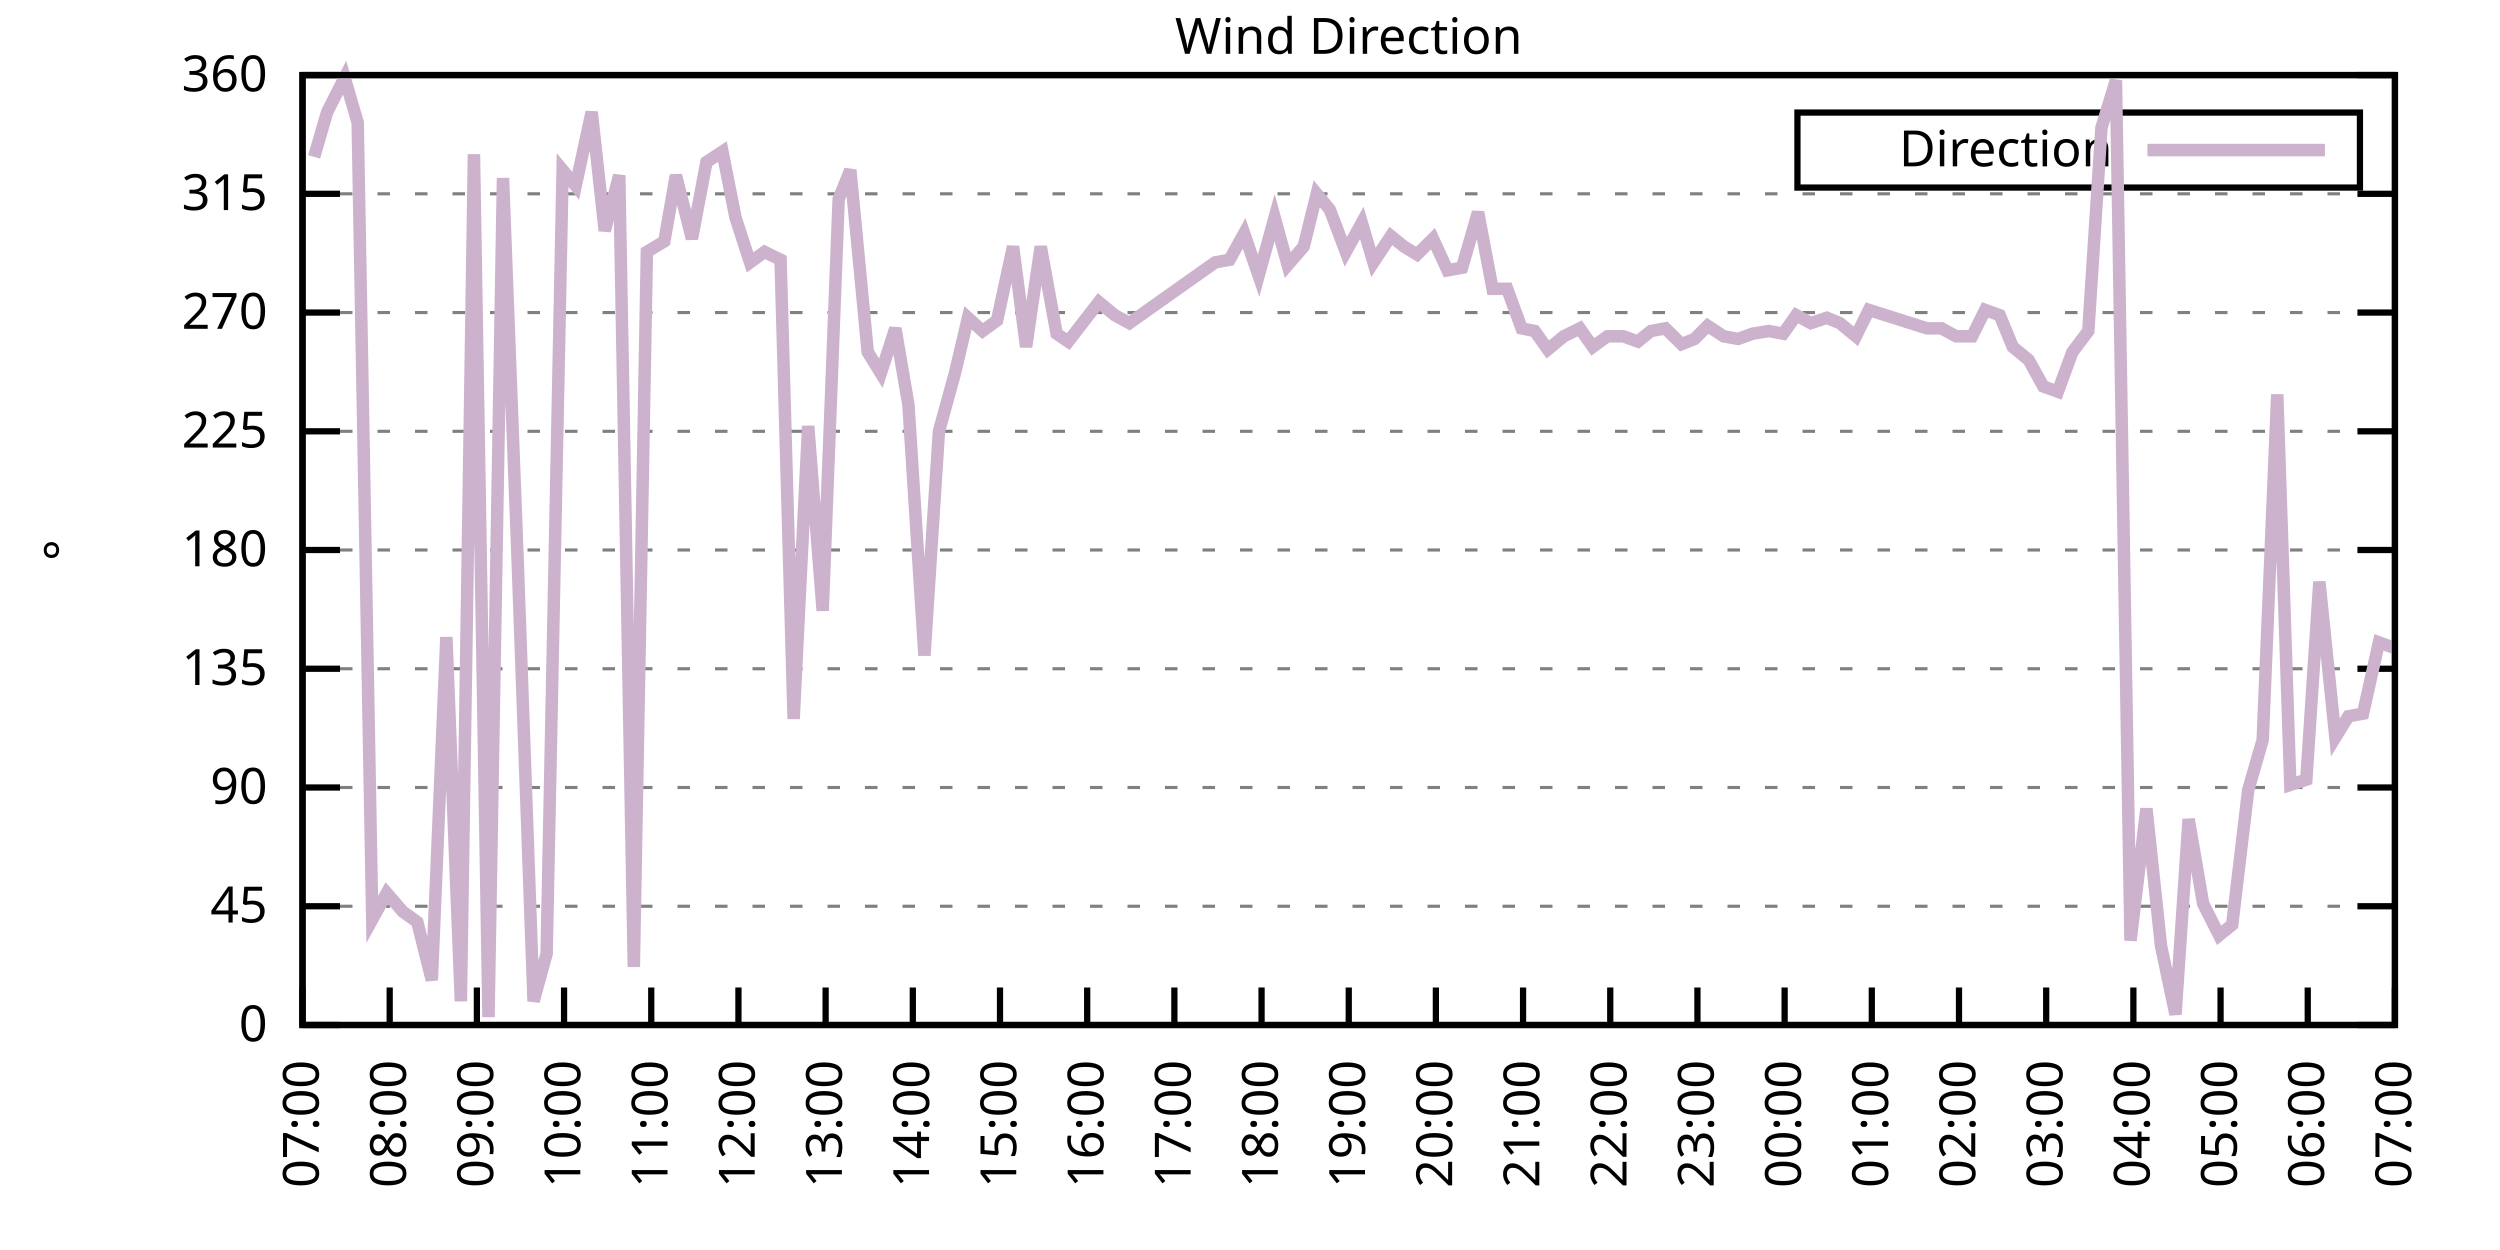
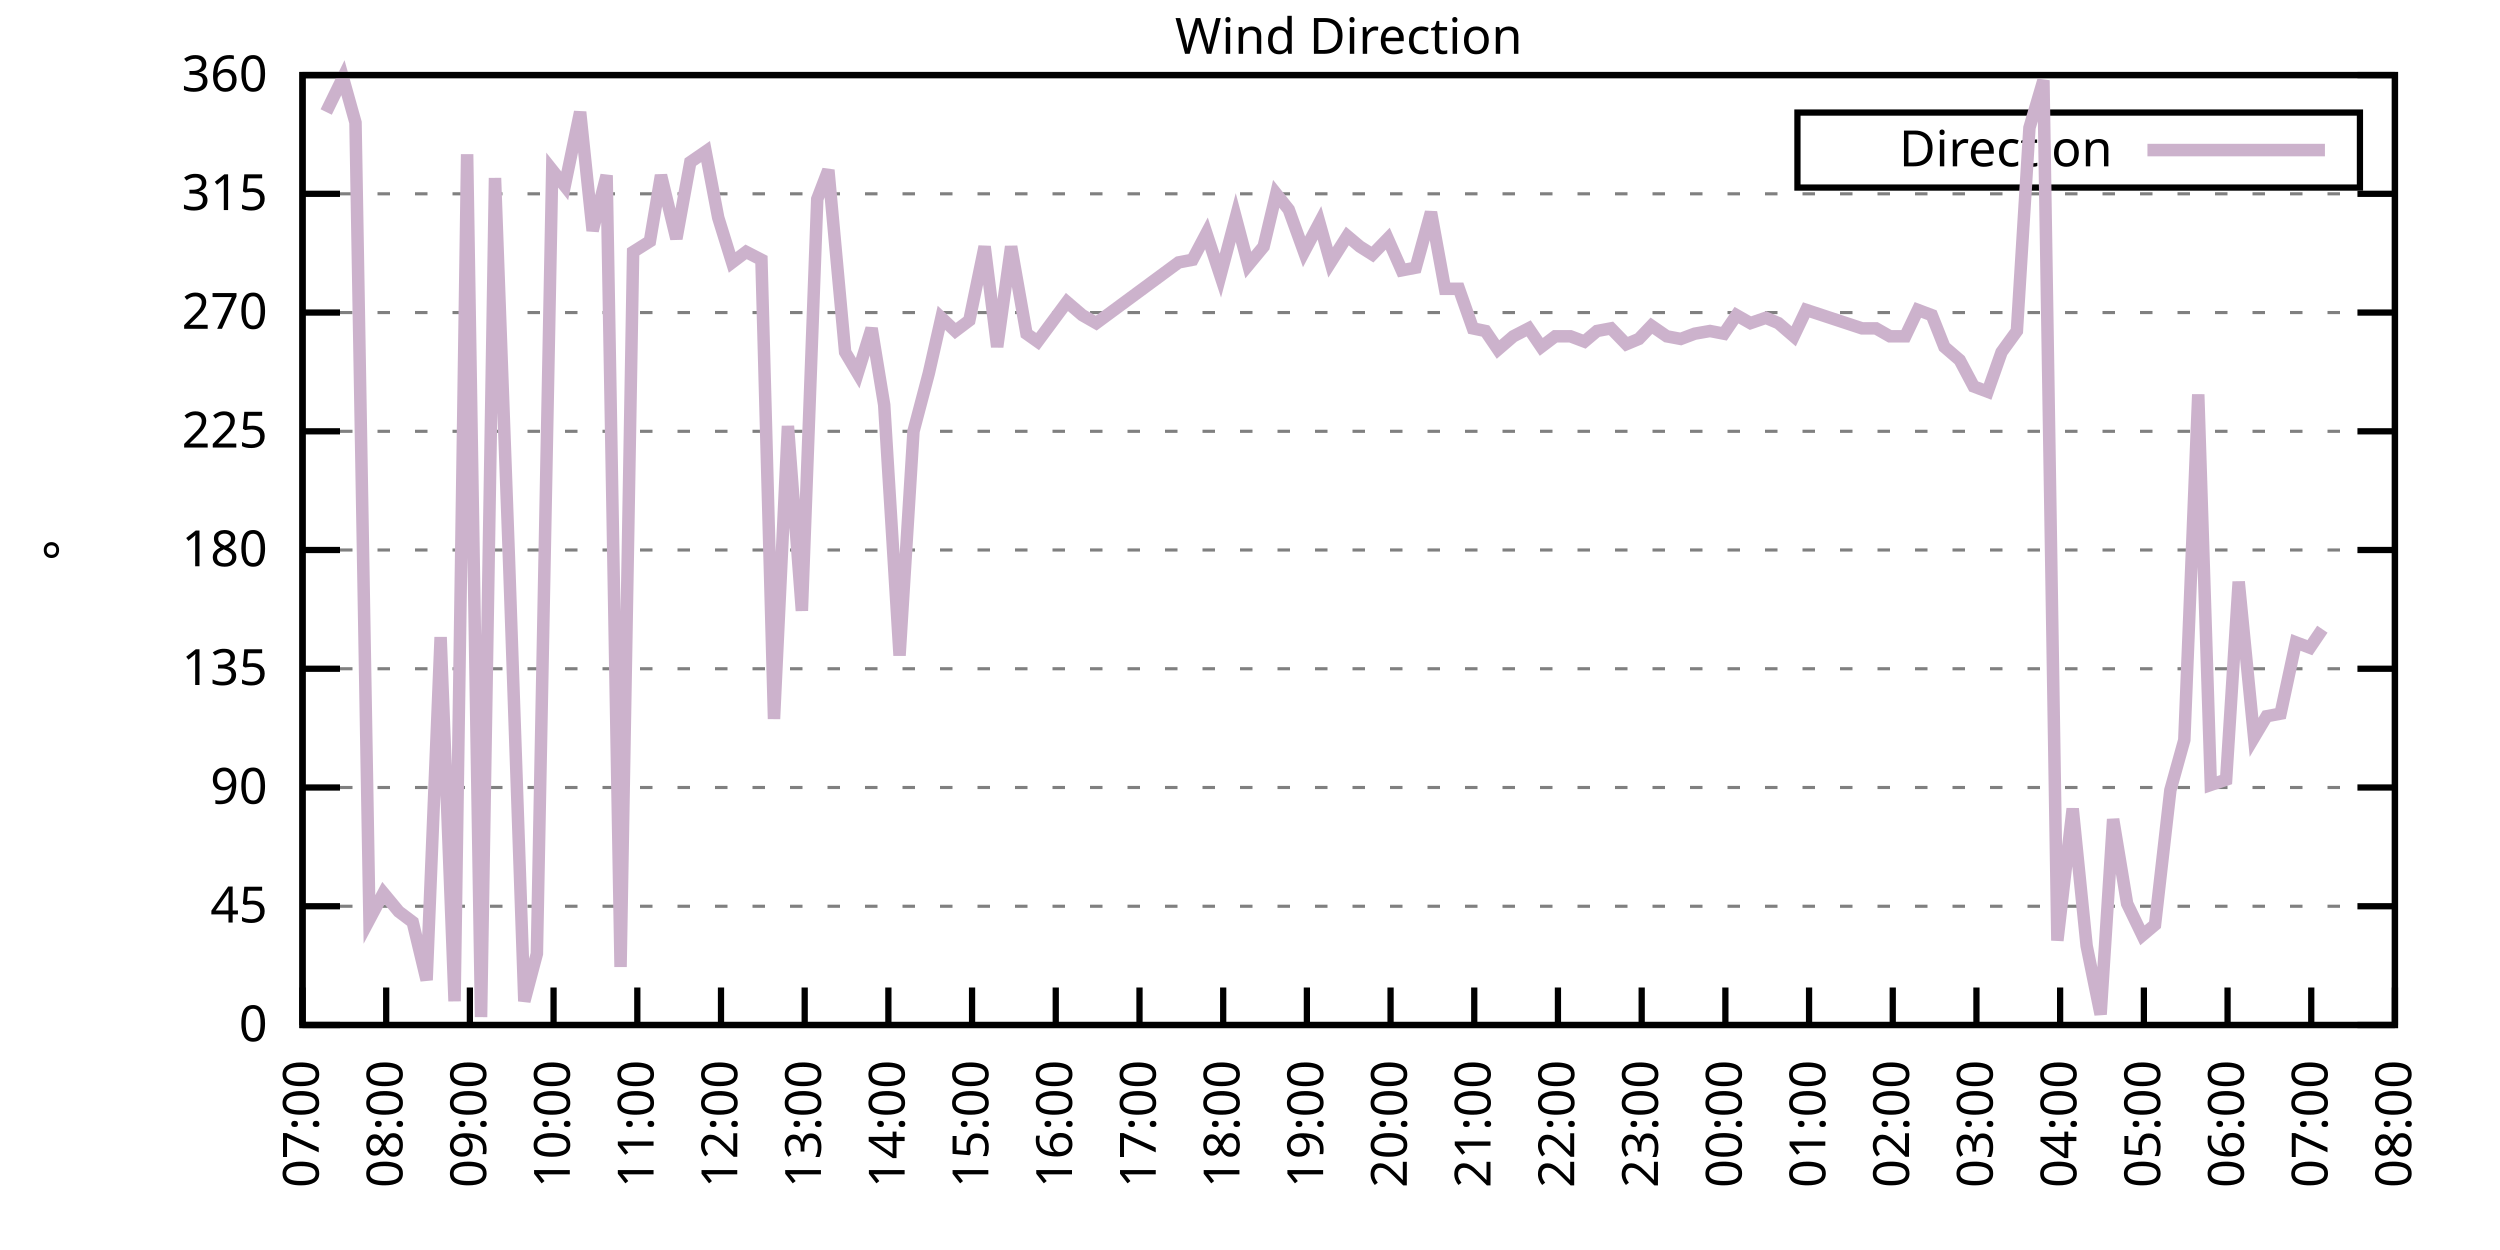
<svg xmlns="http://www.w3.org/2000/svg" xmlns:xlink="http://www.w3.org/1999/xlink" width="400" height="200" viewBox="0 0 400 200">
  <g id="gnuplot_canvas">
    <rect x="0" y="0" width="400" height="200" fill="none" />
    <defs>
      <circle id="gpDot" r="0.5" stroke-width="0.5" stroke="currentColor" />
      <path id="gpPt0" stroke-width="0.333" stroke="currentColor" d="M-1,0 h2 M0,-1 v2" />
      <path id="gpPt1" stroke-width="0.333" stroke="currentColor" d="M-1,-1 L1,1 M1,-1 L-1,1" />
      <path id="gpPt2" stroke-width="0.333" stroke="currentColor" d="M-1,0 L1,0 M0,-1 L0,1 M-1,-1 L1,1 M-1,1 L1,-1" />
      <rect id="gpPt3" stroke-width="0.333" stroke="currentColor" x="-1" y="-1" width="2" height="2" />
      <rect id="gpPt4" stroke-width="0.333" stroke="currentColor" fill="currentColor" x="-1" y="-1" width="2" height="2" />
      <circle id="gpPt5" stroke-width="0.333" stroke="currentColor" cx="0" cy="0" r="1" />
      <use xlink:href="#gpPt5" id="gpPt6" fill="currentColor" stroke="none" />
      <path id="gpPt7" stroke-width="0.333" stroke="currentColor" d="M0,-1.33 L-1.33,0.67 L1.33,0.67 z" />
      <use xlink:href="#gpPt7" id="gpPt8" fill="currentColor" stroke="none" />
      <use xlink:href="#gpPt7" id="gpPt9" stroke="currentColor" transform="rotate(180)" />
      <use xlink:href="#gpPt9" id="gpPt10" fill="currentColor" stroke="none" />
      <use xlink:href="#gpPt3" id="gpPt11" stroke="currentColor" transform="rotate(45)" />
      <use xlink:href="#gpPt11" id="gpPt12" fill="currentColor" stroke="none" />
      <path id="gpPt13" stroke-width="0.333" stroke="currentColor" d="M0,1.330 L1.265,0.411 L0.782,-1.067 L-0.782,-1.076 L-1.265,0.411 z" />
      <use xlink:href="#gpPt13" id="gpPt14" fill="currentColor" stroke="none" />
      <filter id="textbox" filterUnits="objectBoundingBox" x="0" y="0" height="1" width="1">
        <feFlood flood-color="white" flood-opacity="1" result="bgnd" />
        <feComposite in="SourceGraphic" in2="bgnd" operator="atop" />
      </filter>
      <filter id="greybox" filterUnits="objectBoundingBox" x="0" y="0" height="1" width="1">
        <feFlood flood-color="lightgrey" flood-opacity="1" result="grey" />
        <feComposite in="SourceGraphic" in2="grey" operator="atop" />
      </filter>
    </defs>
    <g fill="none" color="white" stroke="currentColor" stroke-width="1.00" stroke-linecap="butt" stroke-linejoin="miter">
</g>
    <g fill="none" color="black" stroke="currentColor" stroke-width="1.00" stroke-linecap="butt" stroke-linejoin="miter">
      <g stroke="none" shape-rendering="crispEdges">
        <polygon fill="rgb(255, 255, 255)" points="48.40,164.00 383.18,164.00 383.18,12.02 48.40,12.02 " />
      </g>
    </g>
    <g fill="none" color="black" stroke="currentColor" stroke-width="1.00" stroke-linecap="butt" stroke-linejoin="miter">
</g>
    <g fill="none" color="black" stroke="black" stroke-width="0.50" stroke-linecap="butt" stroke-linejoin="miter">
</g>
    <g fill="none" color="gray" stroke="currentColor" stroke-width="0.50" stroke-linecap="butt" stroke-linejoin="miter">
      <path stroke="gray" stroke-dasharray="2,4" class="gridline" d="M48.40,164.00 L383.19,164.00  " />
    </g>
    <g fill="none" color="gray" stroke="gray" stroke-width="1.00" stroke-linecap="butt" stroke-linejoin="miter">
</g>
    <g fill="none" color="black" stroke="currentColor" stroke-width="1.00" stroke-linecap="butt" stroke-linejoin="miter">
      <path stroke="black" d="M48.40,164.00 L54.40,164.00 M383.19,164.00 L377.19,164.00  " />
      <g transform="translate(42.80,166.60)" stroke="none" fill="black" font-family="Sans" font-size="8.00" text-anchor="end">
        <text>
          <tspan font-family="Sans"> 0</tspan>
        </text>
      </g>
    </g>
    <g fill="none" color="black" stroke="currentColor" stroke-width="1.00" stroke-linecap="butt" stroke-linejoin="miter">
</g>
    <g fill="none" color="black" stroke="black" stroke-width="0.50" stroke-linecap="butt" stroke-linejoin="miter">
</g>
    <g fill="none" color="gray" stroke="currentColor" stroke-width="0.50" stroke-linecap="butt" stroke-linejoin="miter">
      <path stroke="gray" stroke-dasharray="2,4" class="gridline" d="M48.40,145.00 L383.19,145.00  " />
    </g>
    <g fill="none" color="gray" stroke="gray" stroke-width="1.00" stroke-linecap="butt" stroke-linejoin="miter">
</g>
    <g fill="none" color="black" stroke="currentColor" stroke-width="1.00" stroke-linecap="butt" stroke-linejoin="miter">
      <path stroke="black" d="M48.40,145.00 L54.40,145.00 M383.19,145.00 L377.19,145.00  " />
      <g transform="translate(42.80,147.60)" stroke="none" fill="black" font-family="Sans" font-size="8.00" text-anchor="end">
        <text>
          <tspan font-family="Sans"> 45</tspan>
        </text>
      </g>
    </g>
    <g fill="none" color="black" stroke="currentColor" stroke-width="1.00" stroke-linecap="butt" stroke-linejoin="miter">
</g>
    <g fill="none" color="black" stroke="black" stroke-width="0.50" stroke-linecap="butt" stroke-linejoin="miter">
</g>
    <g fill="none" color="gray" stroke="currentColor" stroke-width="0.50" stroke-linecap="butt" stroke-linejoin="miter">
      <path stroke="gray" stroke-dasharray="2,4" class="gridline" d="M48.40,126.00 L383.19,126.00  " />
    </g>
    <g fill="none" color="gray" stroke="gray" stroke-width="1.00" stroke-linecap="butt" stroke-linejoin="miter">
</g>
    <g fill="none" color="black" stroke="currentColor" stroke-width="1.00" stroke-linecap="butt" stroke-linejoin="miter">
      <path stroke="black" d="M48.40,126.00 L54.40,126.00 M383.19,126.00 L377.19,126.00  " />
      <g transform="translate(42.80,128.60)" stroke="none" fill="black" font-family="Sans" font-size="8.00" text-anchor="end">
        <text>
          <tspan font-family="Sans"> 90</tspan>
        </text>
      </g>
    </g>
    <g fill="none" color="black" stroke="currentColor" stroke-width="1.00" stroke-linecap="butt" stroke-linejoin="miter">
</g>
    <g fill="none" color="black" stroke="black" stroke-width="0.50" stroke-linecap="butt" stroke-linejoin="miter">
</g>
    <g fill="none" color="gray" stroke="currentColor" stroke-width="0.50" stroke-linecap="butt" stroke-linejoin="miter">
      <path stroke="gray" stroke-dasharray="2,4" class="gridline" d="M48.40,107.00 L383.19,107.00  " />
    </g>
    <g fill="none" color="gray" stroke="gray" stroke-width="1.00" stroke-linecap="butt" stroke-linejoin="miter">
</g>
    <g fill="none" color="black" stroke="currentColor" stroke-width="1.00" stroke-linecap="butt" stroke-linejoin="miter">
      <path stroke="black" d="M48.40,107.00 L54.40,107.00 M383.19,107.00 L377.19,107.00  " />
      <g transform="translate(42.80,109.60)" stroke="none" fill="black" font-family="Sans" font-size="8.00" text-anchor="end">
        <text>
          <tspan font-family="Sans"> 135</tspan>
        </text>
      </g>
    </g>
    <g fill="none" color="black" stroke="currentColor" stroke-width="1.00" stroke-linecap="butt" stroke-linejoin="miter">
</g>
    <g fill="none" color="black" stroke="black" stroke-width="0.50" stroke-linecap="butt" stroke-linejoin="miter">
</g>
    <g fill="none" color="gray" stroke="currentColor" stroke-width="0.50" stroke-linecap="butt" stroke-linejoin="miter">
      <path stroke="gray" stroke-dasharray="2,4" class="gridline" d="M48.40,88.00 L383.19,88.00  " />
    </g>
    <g fill="none" color="gray" stroke="gray" stroke-width="1.00" stroke-linecap="butt" stroke-linejoin="miter">
</g>
    <g fill="none" color="black" stroke="currentColor" stroke-width="1.00" stroke-linecap="butt" stroke-linejoin="miter">
      <path stroke="black" d="M48.40,88.00 L54.40,88.00 M383.19,88.00 L377.19,88.00  " />
      <g transform="translate(42.80,90.60)" stroke="none" fill="black" font-family="Sans" font-size="8.00" text-anchor="end">
        <text>
          <tspan font-family="Sans"> 180</tspan>
        </text>
      </g>
    </g>
    <g fill="none" color="black" stroke="currentColor" stroke-width="1.00" stroke-linecap="butt" stroke-linejoin="miter">
</g>
    <g fill="none" color="black" stroke="black" stroke-width="0.50" stroke-linecap="butt" stroke-linejoin="miter">
</g>
    <g fill="none" color="gray" stroke="currentColor" stroke-width="0.50" stroke-linecap="butt" stroke-linejoin="miter">
      <path stroke="gray" stroke-dasharray="2,4" class="gridline" d="M48.40,69.01 L383.19,69.01  " />
    </g>
    <g fill="none" color="gray" stroke="gray" stroke-width="1.00" stroke-linecap="butt" stroke-linejoin="miter">
</g>
    <g fill="none" color="black" stroke="currentColor" stroke-width="1.00" stroke-linecap="butt" stroke-linejoin="miter">
      <path stroke="black" d="M48.40,69.01 L54.40,69.01 M383.19,69.01 L377.19,69.01  " />
      <g transform="translate(42.80,71.61)" stroke="none" fill="black" font-family="Sans" font-size="8.00" text-anchor="end">
        <text>
          <tspan font-family="Sans"> 225</tspan>
        </text>
      </g>
    </g>
    <g fill="none" color="black" stroke="currentColor" stroke-width="1.00" stroke-linecap="butt" stroke-linejoin="miter">
</g>
    <g fill="none" color="black" stroke="black" stroke-width="0.50" stroke-linecap="butt" stroke-linejoin="miter">
</g>
    <g fill="none" color="gray" stroke="currentColor" stroke-width="0.50" stroke-linecap="butt" stroke-linejoin="miter">
      <path stroke="gray" stroke-dasharray="2,4" class="gridline" d="M48.40,50.01 L383.19,50.01  " />
    </g>
    <g fill="none" color="gray" stroke="gray" stroke-width="1.00" stroke-linecap="butt" stroke-linejoin="miter">
</g>
    <g fill="none" color="black" stroke="currentColor" stroke-width="1.00" stroke-linecap="butt" stroke-linejoin="miter">
      <path stroke="black" d="M48.40,50.01 L54.40,50.01 M383.19,50.01 L377.19,50.01  " />
      <g transform="translate(42.80,52.61)" stroke="none" fill="black" font-family="Sans" font-size="8.00" text-anchor="end">
        <text>
          <tspan font-family="Sans"> 270</tspan>
        </text>
      </g>
    </g>
    <g fill="none" color="black" stroke="currentColor" stroke-width="1.00" stroke-linecap="butt" stroke-linejoin="miter">
</g>
    <g fill="none" color="black" stroke="black" stroke-width="0.50" stroke-linecap="butt" stroke-linejoin="miter">
</g>
    <g fill="none" color="gray" stroke="currentColor" stroke-width="0.50" stroke-linecap="butt" stroke-linejoin="miter">
      <path stroke="gray" stroke-dasharray="2,4" class="gridline" d="M48.40,31.01 L383.19,31.01  " />
    </g>
    <g fill="none" color="gray" stroke="gray" stroke-width="1.00" stroke-linecap="butt" stroke-linejoin="miter">
</g>
    <g fill="none" color="black" stroke="currentColor" stroke-width="1.00" stroke-linecap="butt" stroke-linejoin="miter">
      <path stroke="black" d="M48.40,31.01 L54.40,31.01 M383.19,31.01 L377.19,31.01  " />
      <g transform="translate(42.80,33.61)" stroke="none" fill="black" font-family="Sans" font-size="8.00" text-anchor="end">
        <text>
          <tspan font-family="Sans"> 315</tspan>
        </text>
      </g>
    </g>
    <g fill="none" color="black" stroke="currentColor" stroke-width="1.00" stroke-linecap="butt" stroke-linejoin="miter">
</g>
    <g fill="none" color="black" stroke="black" stroke-width="0.50" stroke-linecap="butt" stroke-linejoin="miter">
</g>
    <g fill="none" color="gray" stroke="currentColor" stroke-width="0.50" stroke-linecap="butt" stroke-linejoin="miter">
      <path stroke="gray" stroke-dasharray="2,4" class="gridline" d="M48.40,12.01 L383.19,12.01  " />
    </g>
    <g fill="none" color="gray" stroke="gray" stroke-width="1.00" stroke-linecap="butt" stroke-linejoin="miter">
</g>
    <g fill="none" color="black" stroke="currentColor" stroke-width="1.00" stroke-linecap="butt" stroke-linejoin="miter">
      <path stroke="black" d="M48.40,12.01 L54.40,12.01 M383.19,12.01 L377.19,12.01  " />
      <g transform="translate(42.80,14.61)" stroke="none" fill="black" font-family="Sans" font-size="8.00" text-anchor="end">
        <text>
          <tspan font-family="Sans"> 360</tspan>
        </text>
      </g>
    </g>
    <g fill="none" color="black" stroke="currentColor" stroke-width="1.00" stroke-linecap="butt" stroke-linejoin="miter">
      <path stroke="black" d="M48.40,164.00 L48.40,158.00  " />
      <g transform="translate(51.00,169.60) rotate(270.00)" stroke="none" fill="black" font-family="Sans" font-size="8.00" text-anchor="end">
        <text>
          <tspan font-family="Sans">07:00</tspan>
        </text>
      </g>
    </g>
    <g fill="none" color="black" stroke="currentColor" stroke-width="1.00" stroke-linecap="butt" stroke-linejoin="miter">
-       <path stroke="black" d="M62.35,164.00 L62.35,158.00  " />
-       <g transform="translate(64.95,169.60) rotate(270.00)" stroke="none" fill="black" font-family="Sans" font-size="8.00" text-anchor="end">
+       <path stroke="black" d="M61.79,164.00 L61.79,158.00  " />
+       <g transform="translate(64.39,169.60) rotate(270.00)" stroke="none" fill="black" font-family="Sans" font-size="8.00" text-anchor="end">
        <text>
          <tspan font-family="Sans">08:00</tspan>
        </text>
      </g>
    </g>
    <g fill="none" color="black" stroke="currentColor" stroke-width="1.00" stroke-linecap="butt" stroke-linejoin="miter">
-       <path stroke="black" d="M76.30,164.00 L76.30,158.00  " />
-       <g transform="translate(78.90,169.60) rotate(270.00)" stroke="none" fill="black" font-family="Sans" font-size="8.00" text-anchor="end">
+       <path stroke="black" d="M75.18,164.00 L75.18,158.00  " />
+       <g transform="translate(77.78,169.60) rotate(270.00)" stroke="none" fill="black" font-family="Sans" font-size="8.00" text-anchor="end">
        <text>
          <tspan font-family="Sans">09:00</tspan>
        </text>
      </g>
    </g>
    <g fill="none" color="black" stroke="currentColor" stroke-width="1.00" stroke-linecap="butt" stroke-linejoin="miter">
-       <path stroke="black" d="M90.25,164.00 L90.25,158.00  " />
-       <g transform="translate(92.85,169.60) rotate(270.00)" stroke="none" fill="black" font-family="Sans" font-size="8.00" text-anchor="end">
+       <path stroke="black" d="M88.57,164.00 L88.57,158.00  " />
+       <g transform="translate(91.17,169.60) rotate(270.00)" stroke="none" fill="black" font-family="Sans" font-size="8.00" text-anchor="end">
        <text>
          <tspan font-family="Sans">10:00</tspan>
        </text>
      </g>
    </g>
    <g fill="none" color="black" stroke="currentColor" stroke-width="1.00" stroke-linecap="butt" stroke-linejoin="miter">
-       <path stroke="black" d="M104.20,164.00 L104.20,158.00  " />
-       <g transform="translate(106.80,169.60) rotate(270.00)" stroke="none" fill="black" font-family="Sans" font-size="8.00" text-anchor="end">
+       <path stroke="black" d="M101.97,164.00 L101.97,158.00  " />
+       <g transform="translate(104.57,169.60) rotate(270.00)" stroke="none" fill="black" font-family="Sans" font-size="8.00" text-anchor="end">
        <text>
          <tspan font-family="Sans">11:00</tspan>
        </text>
      </g>
    </g>
    <g fill="none" color="black" stroke="currentColor" stroke-width="1.00" stroke-linecap="butt" stroke-linejoin="miter">
-       <path stroke="black" d="M118.15,164.00 L118.15,158.00  " />
-       <g transform="translate(120.75,169.60) rotate(270.00)" stroke="none" fill="black" font-family="Sans" font-size="8.00" text-anchor="end">
+       <path stroke="black" d="M115.36,164.00 L115.36,158.00  " />
+       <g transform="translate(117.96,169.60) rotate(270.00)" stroke="none" fill="black" font-family="Sans" font-size="8.00" text-anchor="end">
        <text>
          <tspan font-family="Sans">12:00</tspan>
        </text>
      </g>
    </g>
    <g fill="none" color="black" stroke="currentColor" stroke-width="1.00" stroke-linecap="butt" stroke-linejoin="miter">
-       <path stroke="black" d="M132.10,164.00 L132.10,158.00  " />
-       <g transform="translate(134.70,169.60) rotate(270.00)" stroke="none" fill="black" font-family="Sans" font-size="8.00" text-anchor="end">
+       <path stroke="black" d="M128.75,164.00 L128.75,158.00  " />
+       <g transform="translate(131.35,169.60) rotate(270.00)" stroke="none" fill="black" font-family="Sans" font-size="8.00" text-anchor="end">
        <text>
          <tspan font-family="Sans">13:00</tspan>
        </text>
      </g>
    </g>
    <g fill="none" color="black" stroke="currentColor" stroke-width="1.00" stroke-linecap="butt" stroke-linejoin="miter">
-       <path stroke="black" d="M146.05,164.00 L146.05,158.00  " />
-       <g transform="translate(148.65,169.60) rotate(270.00)" stroke="none" fill="black" font-family="Sans" font-size="8.00" text-anchor="end">
+       <path stroke="black" d="M142.14,164.00 L142.14,158.00  " />
+       <g transform="translate(144.74,169.60) rotate(270.00)" stroke="none" fill="black" font-family="Sans" font-size="8.00" text-anchor="end">
        <text>
          <tspan font-family="Sans">14:00</tspan>
        </text>
      </g>
    </g>
    <g fill="none" color="black" stroke="currentColor" stroke-width="1.00" stroke-linecap="butt" stroke-linejoin="miter">
-       <path stroke="black" d="M160.00,164.00 L160.00,158.00  " />
-       <g transform="translate(162.60,169.60) rotate(270.00)" stroke="none" fill="black" font-family="Sans" font-size="8.00" text-anchor="end">
+       <path stroke="black" d="M155.53,164.00 L155.53,158.00  " />
+       <g transform="translate(158.13,169.60) rotate(270.00)" stroke="none" fill="black" font-family="Sans" font-size="8.00" text-anchor="end">
        <text>
          <tspan font-family="Sans">15:00</tspan>
        </text>
      </g>
    </g>
    <g fill="none" color="black" stroke="currentColor" stroke-width="1.00" stroke-linecap="butt" stroke-linejoin="miter">
-       <path stroke="black" d="M173.95,164.00 L173.95,158.00  " />
-       <g transform="translate(176.55,169.60) rotate(270.00)" stroke="none" fill="black" font-family="Sans" font-size="8.00" text-anchor="end">
+       <path stroke="black" d="M168.92,164.00 L168.92,158.00  " />
+       <g transform="translate(171.52,169.60) rotate(270.00)" stroke="none" fill="black" font-family="Sans" font-size="8.00" text-anchor="end">
        <text>
          <tspan font-family="Sans">16:00</tspan>
        </text>
      </g>
    </g>
    <g fill="none" color="black" stroke="currentColor" stroke-width="1.00" stroke-linecap="butt" stroke-linejoin="miter">
-       <path stroke="black" d="M187.90,164.00 L187.90,158.00  " />
-       <g transform="translate(190.50,169.60) rotate(270.00)" stroke="none" fill="black" font-family="Sans" font-size="8.00" text-anchor="end">
+       <path stroke="black" d="M182.32,164.00 L182.32,158.00  " />
+       <g transform="translate(184.92,169.60) rotate(270.00)" stroke="none" fill="black" font-family="Sans" font-size="8.00" text-anchor="end">
        <text>
          <tspan font-family="Sans">17:00</tspan>
        </text>
      </g>
    </g>
    <g fill="none" color="black" stroke="currentColor" stroke-width="1.00" stroke-linecap="butt" stroke-linejoin="miter">
-       <path stroke="black" d="M201.85,164.00 L201.85,158.00  " />
-       <g transform="translate(204.45,169.60) rotate(270.00)" stroke="none" fill="black" font-family="Sans" font-size="8.00" text-anchor="end">
+       <path stroke="black" d="M195.71,164.00 L195.71,158.00  " />
+       <g transform="translate(198.31,169.60) rotate(270.00)" stroke="none" fill="black" font-family="Sans" font-size="8.00" text-anchor="end">
        <text>
          <tspan font-family="Sans">18:00</tspan>
        </text>
      </g>
    </g>
    <g fill="none" color="black" stroke="currentColor" stroke-width="1.00" stroke-linecap="butt" stroke-linejoin="miter">
-       <path stroke="black" d="M215.80,164.00 L215.80,158.00  " />
-       <g transform="translate(218.40,169.60) rotate(270.00)" stroke="none" fill="black" font-family="Sans" font-size="8.00" text-anchor="end">
+       <path stroke="black" d="M209.10,164.00 L209.10,158.00  " />
+       <g transform="translate(211.70,169.60) rotate(270.00)" stroke="none" fill="black" font-family="Sans" font-size="8.00" text-anchor="end">
        <text>
          <tspan font-family="Sans">19:00</tspan>
        </text>
      </g>
    </g>
    <g fill="none" color="black" stroke="currentColor" stroke-width="1.00" stroke-linecap="butt" stroke-linejoin="miter">
-       <path stroke="black" d="M229.74,164.00 L229.74,158.00  " />
-       <g transform="translate(232.34,169.60) rotate(270.00)" stroke="none" fill="black" font-family="Sans" font-size="8.00" text-anchor="end">
+       <path stroke="black" d="M222.49,164.00 L222.49,158.00  " />
+       <g transform="translate(225.09,169.60) rotate(270.00)" stroke="none" fill="black" font-family="Sans" font-size="8.00" text-anchor="end">
        <text>
          <tspan font-family="Sans">20:00</tspan>
        </text>
      </g>
    </g>
    <g fill="none" color="black" stroke="currentColor" stroke-width="1.00" stroke-linecap="butt" stroke-linejoin="miter">
-       <path stroke="black" d="M243.69,164.00 L243.69,158.00  " />
-       <g transform="translate(246.29,169.60) rotate(270.00)" stroke="none" fill="black" font-family="Sans" font-size="8.00" text-anchor="end">
+       <path stroke="black" d="M235.88,164.00 L235.88,158.00  " />
+       <g transform="translate(238.48,169.60) rotate(270.00)" stroke="none" fill="black" font-family="Sans" font-size="8.00" text-anchor="end">
        <text>
          <tspan font-family="Sans">21:00</tspan>
        </text>
      </g>
    </g>
    <g fill="none" color="black" stroke="currentColor" stroke-width="1.00" stroke-linecap="butt" stroke-linejoin="miter">
-       <path stroke="black" d="M257.64,164.00 L257.64,158.00  " />
-       <g transform="translate(260.24,169.60) rotate(270.00)" stroke="none" fill="black" font-family="Sans" font-size="8.00" text-anchor="end">
+       <path stroke="black" d="M249.27,164.00 L249.27,158.00  " />
+       <g transform="translate(251.87,169.60) rotate(270.00)" stroke="none" fill="black" font-family="Sans" font-size="8.00" text-anchor="end">
        <text>
          <tspan font-family="Sans">22:00</tspan>
        </text>
      </g>
    </g>
    <g fill="none" color="black" stroke="currentColor" stroke-width="1.00" stroke-linecap="butt" stroke-linejoin="miter">
-       <path stroke="black" d="M271.59,164.00 L271.59,158.00  " />
-       <g transform="translate(274.19,169.60) rotate(270.00)" stroke="none" fill="black" font-family="Sans" font-size="8.00" text-anchor="end">
+       <path stroke="black" d="M262.67,164.00 L262.67,158.00  " />
+       <g transform="translate(265.27,169.60) rotate(270.00)" stroke="none" fill="black" font-family="Sans" font-size="8.00" text-anchor="end">
        <text>
          <tspan font-family="Sans">23:00</tspan>
        </text>
      </g>
    </g>
    <g fill="none" color="black" stroke="currentColor" stroke-width="1.00" stroke-linecap="butt" stroke-linejoin="miter">
-       <path stroke="black" d="M285.54,164.00 L285.54,158.00  " />
-       <g transform="translate(288.14,169.60) rotate(270.00)" stroke="none" fill="black" font-family="Sans" font-size="8.00" text-anchor="end">
+       <path stroke="black" d="M276.06,164.00 L276.06,158.00  " />
+       <g transform="translate(278.66,169.60) rotate(270.00)" stroke="none" fill="black" font-family="Sans" font-size="8.00" text-anchor="end">
        <text>
          <tspan font-family="Sans">00:00</tspan>
        </text>
      </g>
    </g>
    <g fill="none" color="black" stroke="currentColor" stroke-width="1.00" stroke-linecap="butt" stroke-linejoin="miter">
-       <path stroke="black" d="M299.49,164.00 L299.49,158.00  " />
-       <g transform="translate(302.09,169.60) rotate(270.00)" stroke="none" fill="black" font-family="Sans" font-size="8.00" text-anchor="end">
+       <path stroke="black" d="M289.45,164.00 L289.45,158.00  " />
+       <g transform="translate(292.05,169.60) rotate(270.00)" stroke="none" fill="black" font-family="Sans" font-size="8.00" text-anchor="end">
        <text>
          <tspan font-family="Sans">01:00</tspan>
        </text>
      </g>
    </g>
    <g fill="none" color="black" stroke="currentColor" stroke-width="1.00" stroke-linecap="butt" stroke-linejoin="miter">
-       <path stroke="black" d="M313.44,164.00 L313.44,158.00  " />
-       <g transform="translate(316.04,169.60) rotate(270.00)" stroke="none" fill="black" font-family="Sans" font-size="8.00" text-anchor="end">
+       <path stroke="black" d="M302.84,164.00 L302.84,158.00  " />
+       <g transform="translate(305.44,169.60) rotate(270.00)" stroke="none" fill="black" font-family="Sans" font-size="8.00" text-anchor="end">
        <text>
          <tspan font-family="Sans">02:00</tspan>
        </text>
      </g>
    </g>
    <g fill="none" color="black" stroke="currentColor" stroke-width="1.00" stroke-linecap="butt" stroke-linejoin="miter">
-       <path stroke="black" d="M327.39,164.00 L327.39,158.00  " />
-       <g transform="translate(329.99,169.60) rotate(270.00)" stroke="none" fill="black" font-family="Sans" font-size="8.00" text-anchor="end">
+       <path stroke="black" d="M316.23,164.00 L316.23,158.00  " />
+       <g transform="translate(318.83,169.60) rotate(270.00)" stroke="none" fill="black" font-family="Sans" font-size="8.00" text-anchor="end">
        <text>
          <tspan font-family="Sans">03:00</tspan>
        </text>
      </g>
    </g>
    <g fill="none" color="black" stroke="currentColor" stroke-width="1.00" stroke-linecap="butt" stroke-linejoin="miter">
-       <path stroke="black" d="M341.34,164.00 L341.34,158.00  " />
-       <g transform="translate(343.94,169.60) rotate(270.00)" stroke="none" fill="black" font-family="Sans" font-size="8.00" text-anchor="end">
+       <path stroke="black" d="M329.62,164.00 L329.62,158.00  " />
+       <g transform="translate(332.22,169.60) rotate(270.00)" stroke="none" fill="black" font-family="Sans" font-size="8.00" text-anchor="end">
        <text>
          <tspan font-family="Sans">04:00</tspan>
        </text>
      </g>
    </g>
    <g fill="none" color="black" stroke="currentColor" stroke-width="1.00" stroke-linecap="butt" stroke-linejoin="miter">
-       <path stroke="black" d="M355.29,164.00 L355.29,158.00  " />
-       <g transform="translate(357.89,169.60) rotate(270.00)" stroke="none" fill="black" font-family="Sans" font-size="8.00" text-anchor="end">
+       <path stroke="black" d="M343.02,164.00 L343.02,158.00  " />
+       <g transform="translate(345.62,169.60) rotate(270.00)" stroke="none" fill="black" font-family="Sans" font-size="8.00" text-anchor="end">
        <text>
          <tspan font-family="Sans">05:00</tspan>
        </text>
      </g>
    </g>
    <g fill="none" color="black" stroke="currentColor" stroke-width="1.00" stroke-linecap="butt" stroke-linejoin="miter">
-       <path stroke="black" d="M369.24,164.00 L369.24,158.00  " />
-       <g transform="translate(371.84,169.60) rotate(270.00)" stroke="none" fill="black" font-family="Sans" font-size="8.00" text-anchor="end">
+       <path stroke="black" d="M356.41,164.00 L356.41,158.00  " />
+       <g transform="translate(359.01,169.60) rotate(270.00)" stroke="none" fill="black" font-family="Sans" font-size="8.00" text-anchor="end">
        <text>
          <tspan font-family="Sans">06:00</tspan>
+         </text>
+       </g>
+     </g>
+     <g fill="none" color="black" stroke="currentColor" stroke-width="1.00" stroke-linecap="butt" stroke-linejoin="miter">
+       <path stroke="black" d="M369.80,164.00 L369.80,158.00  " />
+       <g transform="translate(372.40,169.60) rotate(270.00)" stroke="none" fill="black" font-family="Sans" font-size="8.00" text-anchor="end">
+         <text>
+           <tspan font-family="Sans">07:00</tspan>
        </text>
      </g>
    </g>
    <g fill="none" color="black" stroke="currentColor" stroke-width="1.00" stroke-linecap="butt" stroke-linejoin="miter">
      <path stroke="black" d="M383.19,164.00 L383.19,158.00  " />
      <g transform="translate(385.79,169.60) rotate(270.00)" stroke="none" fill="black" font-family="Sans" font-size="8.00" text-anchor="end">
        <text>
-           <tspan font-family="Sans">07:00</tspan>
+           <tspan font-family="Sans">08:00</tspan>
        </text>
      </g>
    </g>
    <g fill="none" color="black" stroke="currentColor" stroke-width="1.00" stroke-linecap="butt" stroke-linejoin="miter">
</g>
    <g fill="none" color="black" stroke="currentColor" stroke-width="1.00" stroke-linecap="butt" stroke-linejoin="miter">
      <path stroke="black" d="M48.40,12.01 L48.40,164.00 L383.19,164.00 L383.19,12.01 L48.40,12.01 Z  " />
    </g>
    <g fill="none" color="black" stroke="currentColor" stroke-width="1.00" stroke-linecap="butt" stroke-linejoin="miter">
</g>
    <g fill="none" color="black" stroke="currentColor" stroke-width="1.00" stroke-linecap="butt" stroke-linejoin="miter">
      <path stroke="black" d="M287.59,30.01 L287.59,18.01 L377.59,18.01 L377.59,30.01 L287.59,30.01 Z  " />
    </g>
    <g id="Wind_direction_plot_1">
      <g fill="none" color="white" stroke="black" stroke-width="2.00" stroke-linecap="butt" stroke-linejoin="miter">
</g>
      <g fill="none" color="black" stroke="currentColor" stroke-width="2.00" stroke-linecap="butt" stroke-linejoin="miter">
        <g transform="translate(337.99,26.61)" stroke="none" fill="black" font-family="Sans" font-size="8.00" text-anchor="end">
          <text>
            <tspan font-family="Sans">Direction</tspan>
          </text>
        </g>
      </g>
      <g fill="none" color="black" stroke="currentColor" stroke-width="2.00" stroke-linecap="butt" stroke-linejoin="miter">
-         <path stroke="rgb(204, 178, 204)" d="M343.59,24.01 L371.99,24.01 M50.26,25.10 L52.35,17.92 L55.14,12.43 L57.23,19.61 L59.56,147.11 L61.88,142.89   L64.44,145.85 L66.77,147.53 L69.09,156.82 L71.42,101.94 L73.74,160.20 L75.83,24.68 L78.16,162.73 L80.48,28.48   L82.81,89.27 L85.37,160.20 L87.46,152.60 L90.02,27.21 L92.11,29.74 L94.67,17.92 L96.76,36.92 L99.08,28.05   L101.41,154.71 L103.50,40.30 L106.29,38.61 L108.15,28.05 L110.71,38.19 L113.03,25.94 L115.59,24.25 L117.68,34.81   L120.01,41.99 L122.33,40.30 L124.89,41.56 L126.98,115.03 L129.31,68.16 L131.63,97.72 L134.19,31.85 L136.05,27.21   L138.84,56.34 L140.93,59.72 L143.26,52.54 L145.35,64.78 L147.91,104.89 L150.23,69.01 L152.79,59.72 L154.88,50.85   L157.21,52.96 L159.53,51.27 L162.09,39.45 L164.18,55.50 L166.51,39.45 L169.06,53.39 L170.92,54.65 L175.81,48.32   L178.36,50.43 L180.69,51.70 L194.41,41.99 L196.73,41.56 L199.06,37.34 L201.38,44.10 L203.94,34.81 L206.03,42.41   L208.59,39.45 L210.68,31.01 L212.77,33.54 L215.33,40.30 L217.89,35.65 L219.75,41.99 L222.54,37.76 L224.63,39.45   L226.72,40.72 L229.28,38.19 L231.60,43.25 L233.93,42.83 L236.49,33.96 L238.81,46.21 L241.14,46.21 L243.46,52.54   L245.55,52.96 L247.65,55.92 L250.20,53.81 L252.76,52.54 L254.85,55.50 L257.18,53.81 L259.74,53.81 L262.06,54.65   L264.15,52.96 L266.48,52.54 L269.04,55.07 L271.13,54.23 L273.22,52.12 L275.78,53.81 L278.10,54.23 L280.43,53.39   L282.99,52.96 L285.31,53.39 L287.40,50.43 L289.73,51.70 L292.29,50.85 L294.38,51.70 L296.94,53.81 L299.03,49.59   L308.33,52.54 L310.65,52.54 L312.98,53.81 L315.53,53.81 L317.63,49.59 L319.95,50.43 L322.04,55.50 L324.60,57.61   L326.93,61.83 L329.25,62.67 L331.58,56.34 L334.13,52.96 L336.23,20.45 L338.55,12.85 L340.88,150.49 L343.43,129.38   L345.76,151.33 L348.08,162.31 L350.18,131.07 L352.50,144.58 L355.06,149.65 L357.15,147.96 L359.71,126.42 L362.03,118.40   L364.36,63.10 L366.45,125.58 L369.01,124.74 L371.10,93.07 L373.66,117.98 L375.75,114.60 L378.08,114.18 L380.63,102.78   L382.96,103.63  " />
+         <path stroke="rgb(204, 178, 204)" d="M343.59,24.01 L371.99,24.01 M52.19,17.92 L54.87,12.43 L56.88,19.61 L59.11,147.11 L61.35,142.89 L63.80,145.85   L66.03,147.53 L68.26,156.82 L70.50,101.94 L72.73,160.20 L74.74,24.68 L76.97,162.73 L79.20,28.48 L81.43,89.27   L83.89,160.20 L85.90,152.60 L88.35,27.21 L90.36,29.74 L92.82,17.92 L94.82,36.92 L97.06,28.05 L99.29,154.71   L101.30,40.30 L103.98,38.61 L105.76,28.05 L108.22,38.19 L110.45,25.94 L112.90,24.25 L114.91,34.81 L117.14,41.99   L119.38,40.30 L121.83,41.56 L123.84,115.03 L126.07,68.16 L128.30,97.72 L130.76,31.85 L132.54,27.21 L135.22,56.34   L137.23,59.72 L139.46,52.54 L141.47,64.78 L143.93,104.89 L146.16,69.01 L148.61,59.72 L150.62,50.85 L152.85,52.96   L155.09,51.27 L157.54,39.45 L159.55,55.50 L161.78,39.45 L164.24,53.39 L166.02,54.65 L170.71,48.32 L173.17,50.43   L175.40,51.70 L188.57,41.99 L190.80,41.56 L193.03,37.34 L195.26,44.10 L197.72,34.81 L199.73,42.41 L202.18,39.45   L204.19,31.01 L206.20,33.54 L208.65,40.30 L211.11,35.65 L212.89,41.99 L215.57,37.76 L217.58,39.45 L219.59,40.72   L222.04,38.19 L224.28,43.25 L226.51,42.83 L228.96,33.96 L231.20,46.21 L233.43,46.21 L235.66,52.54 L237.67,52.96   L239.68,55.92 L242.13,53.81 L244.59,52.54 L246.60,55.50 L248.83,53.81 L251.28,53.81 L253.51,54.65 L255.52,52.96   L257.76,52.54 L260.21,55.07 L262.22,54.23 L264.23,52.12 L266.68,53.81 L268.92,54.23 L271.15,53.39 L273.60,52.96   L275.83,53.39 L277.84,50.43 L280.07,51.70 L282.53,50.85 L284.54,51.70 L286.99,53.81 L289.00,49.59 L297.93,52.54   L300.16,52.54 L302.39,53.81 L304.85,53.81 L306.86,49.59 L309.09,50.43 L311.10,55.50 L313.55,57.61 L315.79,61.83   L318.02,62.67 L320.25,56.34 L322.70,52.96 L324.71,20.45 L326.95,12.85 L329.18,150.49 L331.63,129.38 L333.86,151.33   L336.10,162.31 L338.10,131.07 L340.34,144.58 L342.79,149.65 L344.80,147.96 L347.26,126.42 L349.49,118.40 L351.72,63.10   L353.73,125.58 L356.18,124.74 L358.19,93.07 L360.65,117.98 L362.66,114.60 L364.89,114.18 L367.34,102.78 L369.58,103.63   L371.58,100.67  " />
      </g>
    </g>
    <g fill="none" color="black" stroke="currentColor" stroke-width="2.00" stroke-linecap="butt" stroke-linejoin="miter">
</g>
    <g fill="none" color="black" stroke="black" stroke-width="1.00" stroke-linecap="butt" stroke-linejoin="miter">
</g>
    <g fill="none" color="black" stroke="currentColor" stroke-width="1.00" stroke-linecap="butt" stroke-linejoin="miter">
      <path stroke="black" d="M48.40,12.01 L48.40,164.00 L383.19,164.00 L383.19,12.01 L48.40,12.01 Z  " />
      <g transform="translate(12.80,88.01) rotate(270.00)" stroke="none" fill="black" font-family="Sans" font-size="8.00" text-anchor="middle">
        <text>
          <tspan font-family="Sans">°</tspan>
        </text>
      </g>
    </g>
    <g fill="none" color="black" stroke="currentColor" stroke-width="1.00" stroke-linecap="butt" stroke-linejoin="miter">
</g>
    <g fill="none" color="black" stroke="currentColor" stroke-width="1.00" stroke-linecap="butt" stroke-linejoin="miter">
      <g transform="translate(215.79,8.61)" stroke="none" fill="black" font-family="Sans" font-size="8.00" text-anchor="middle">
        <text>
          <tspan font-family="Sans">Wind Direction</tspan>
        </text>
      </g>
    </g>
    <g fill="none" color="black" stroke="currentColor" stroke-width="1.00" stroke-linecap="butt" stroke-linejoin="miter">
</g>
  </g>
</svg>
